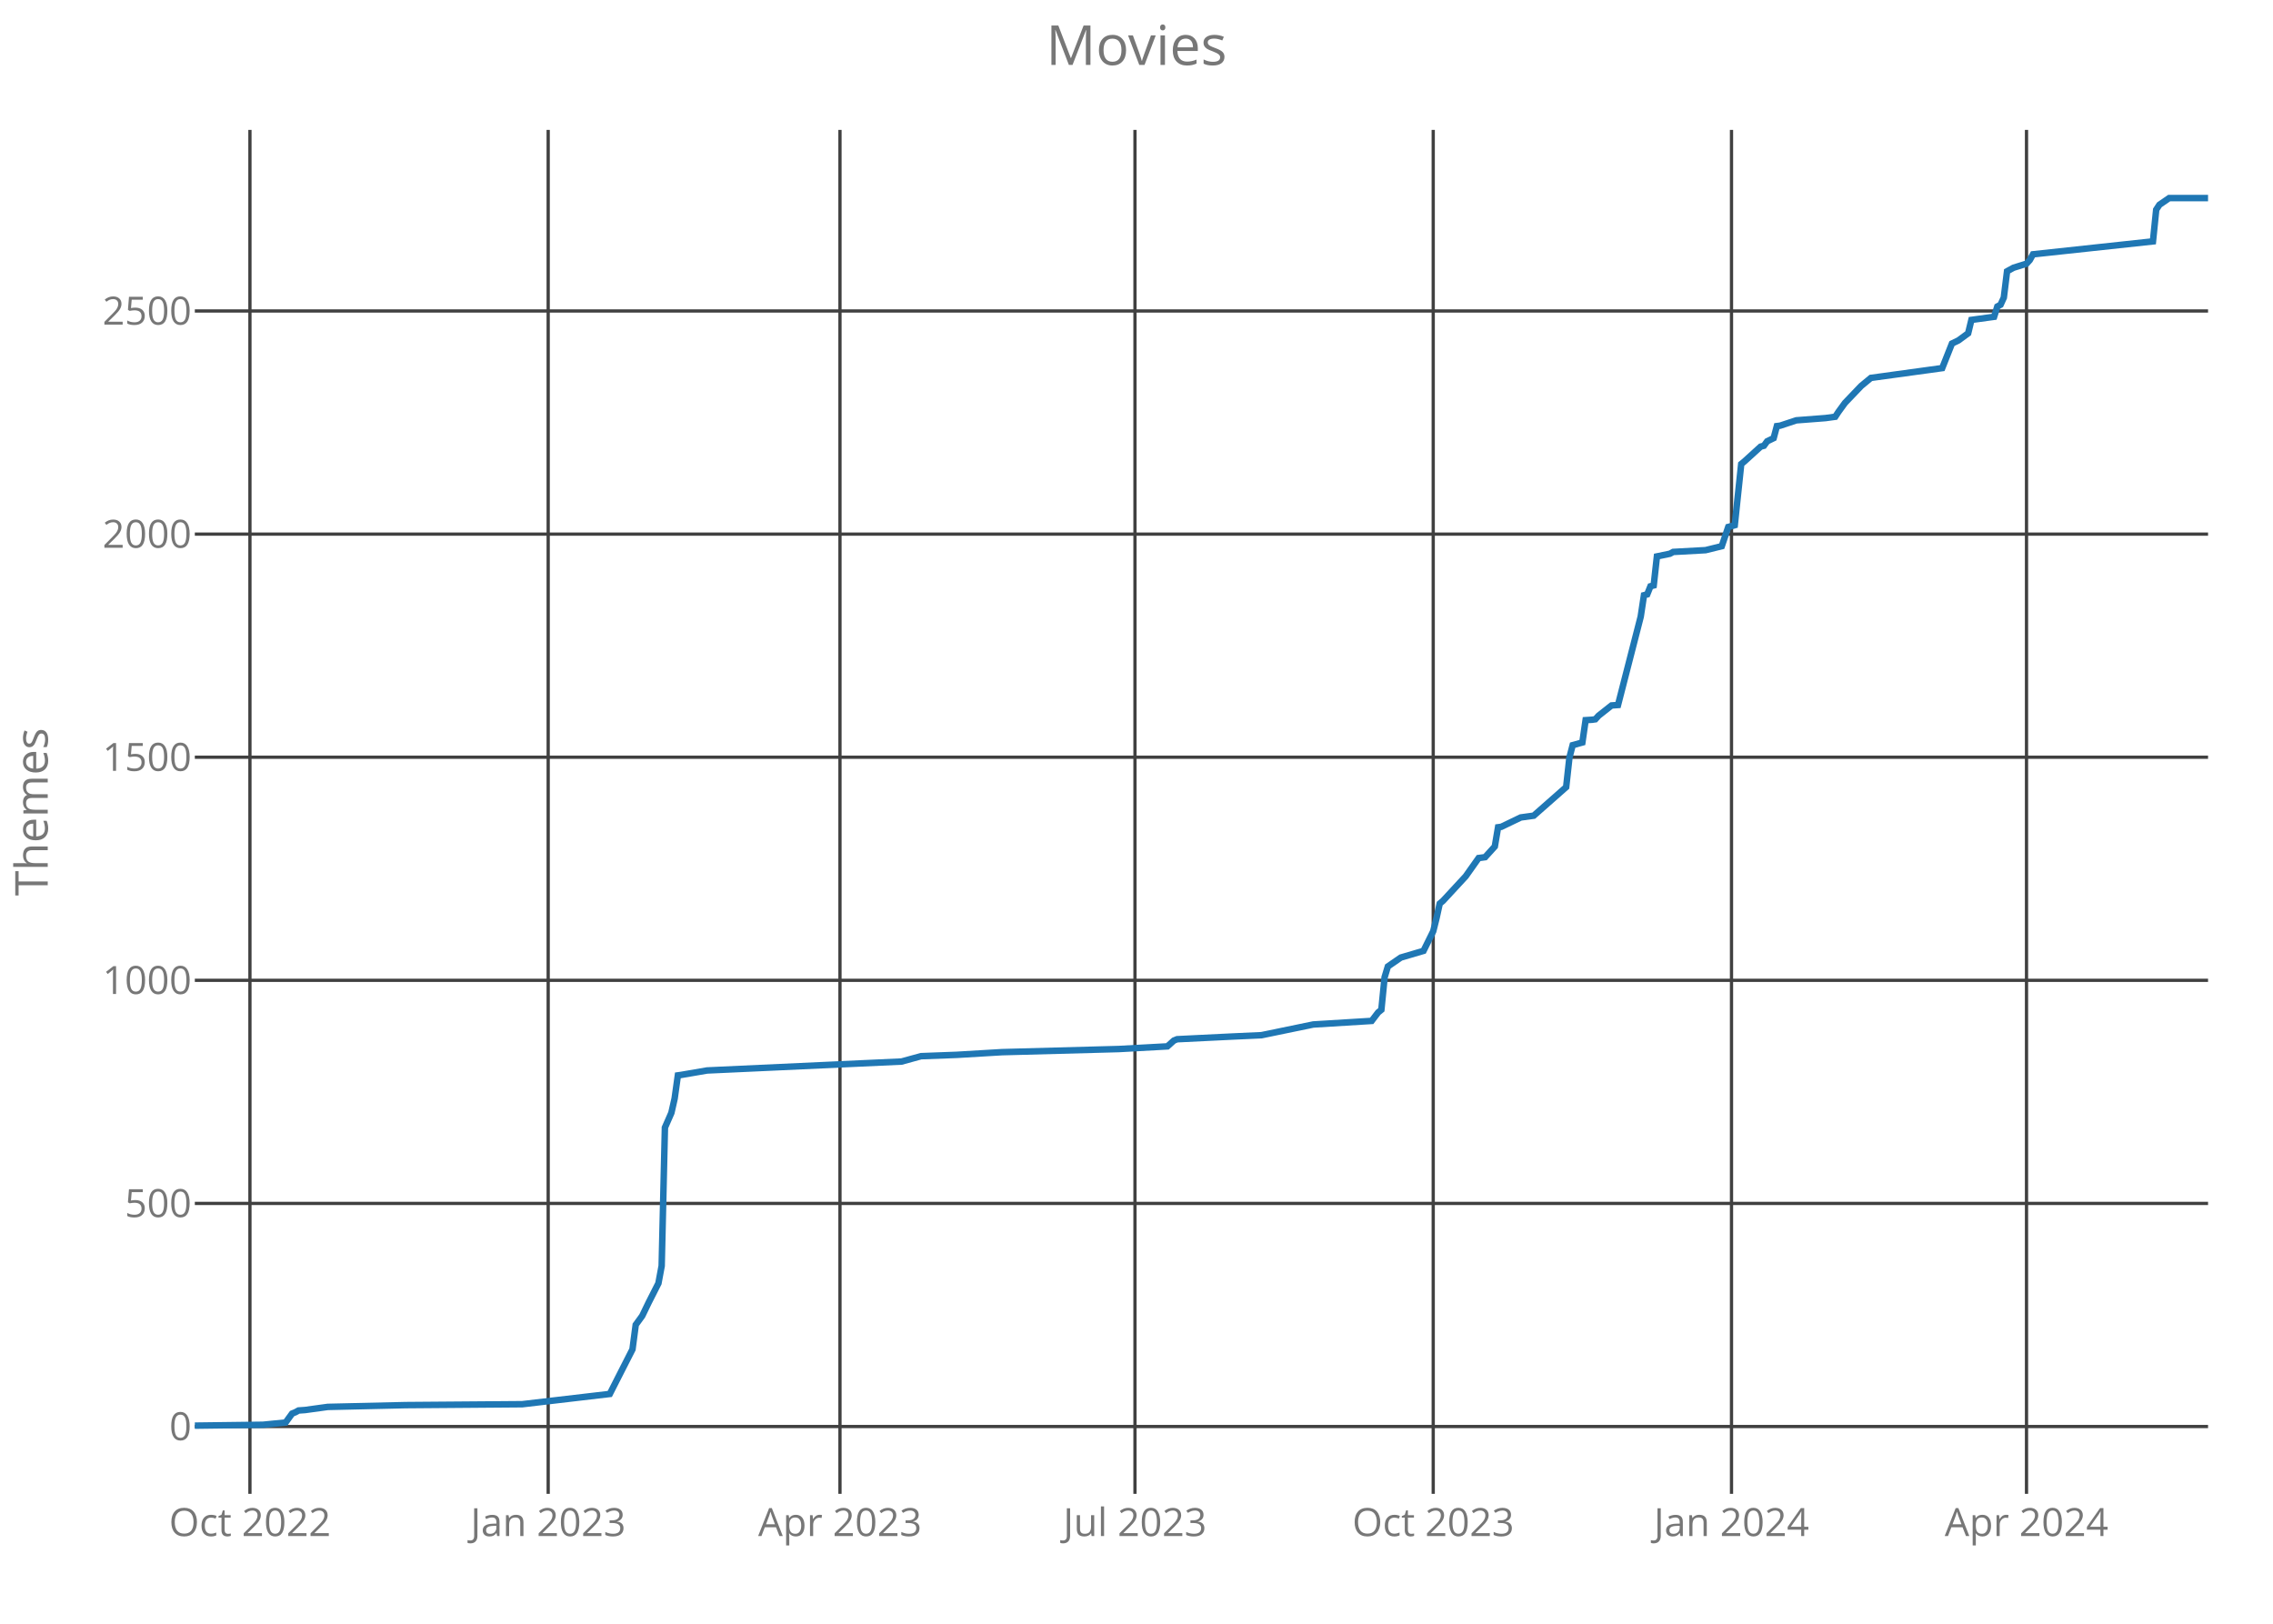
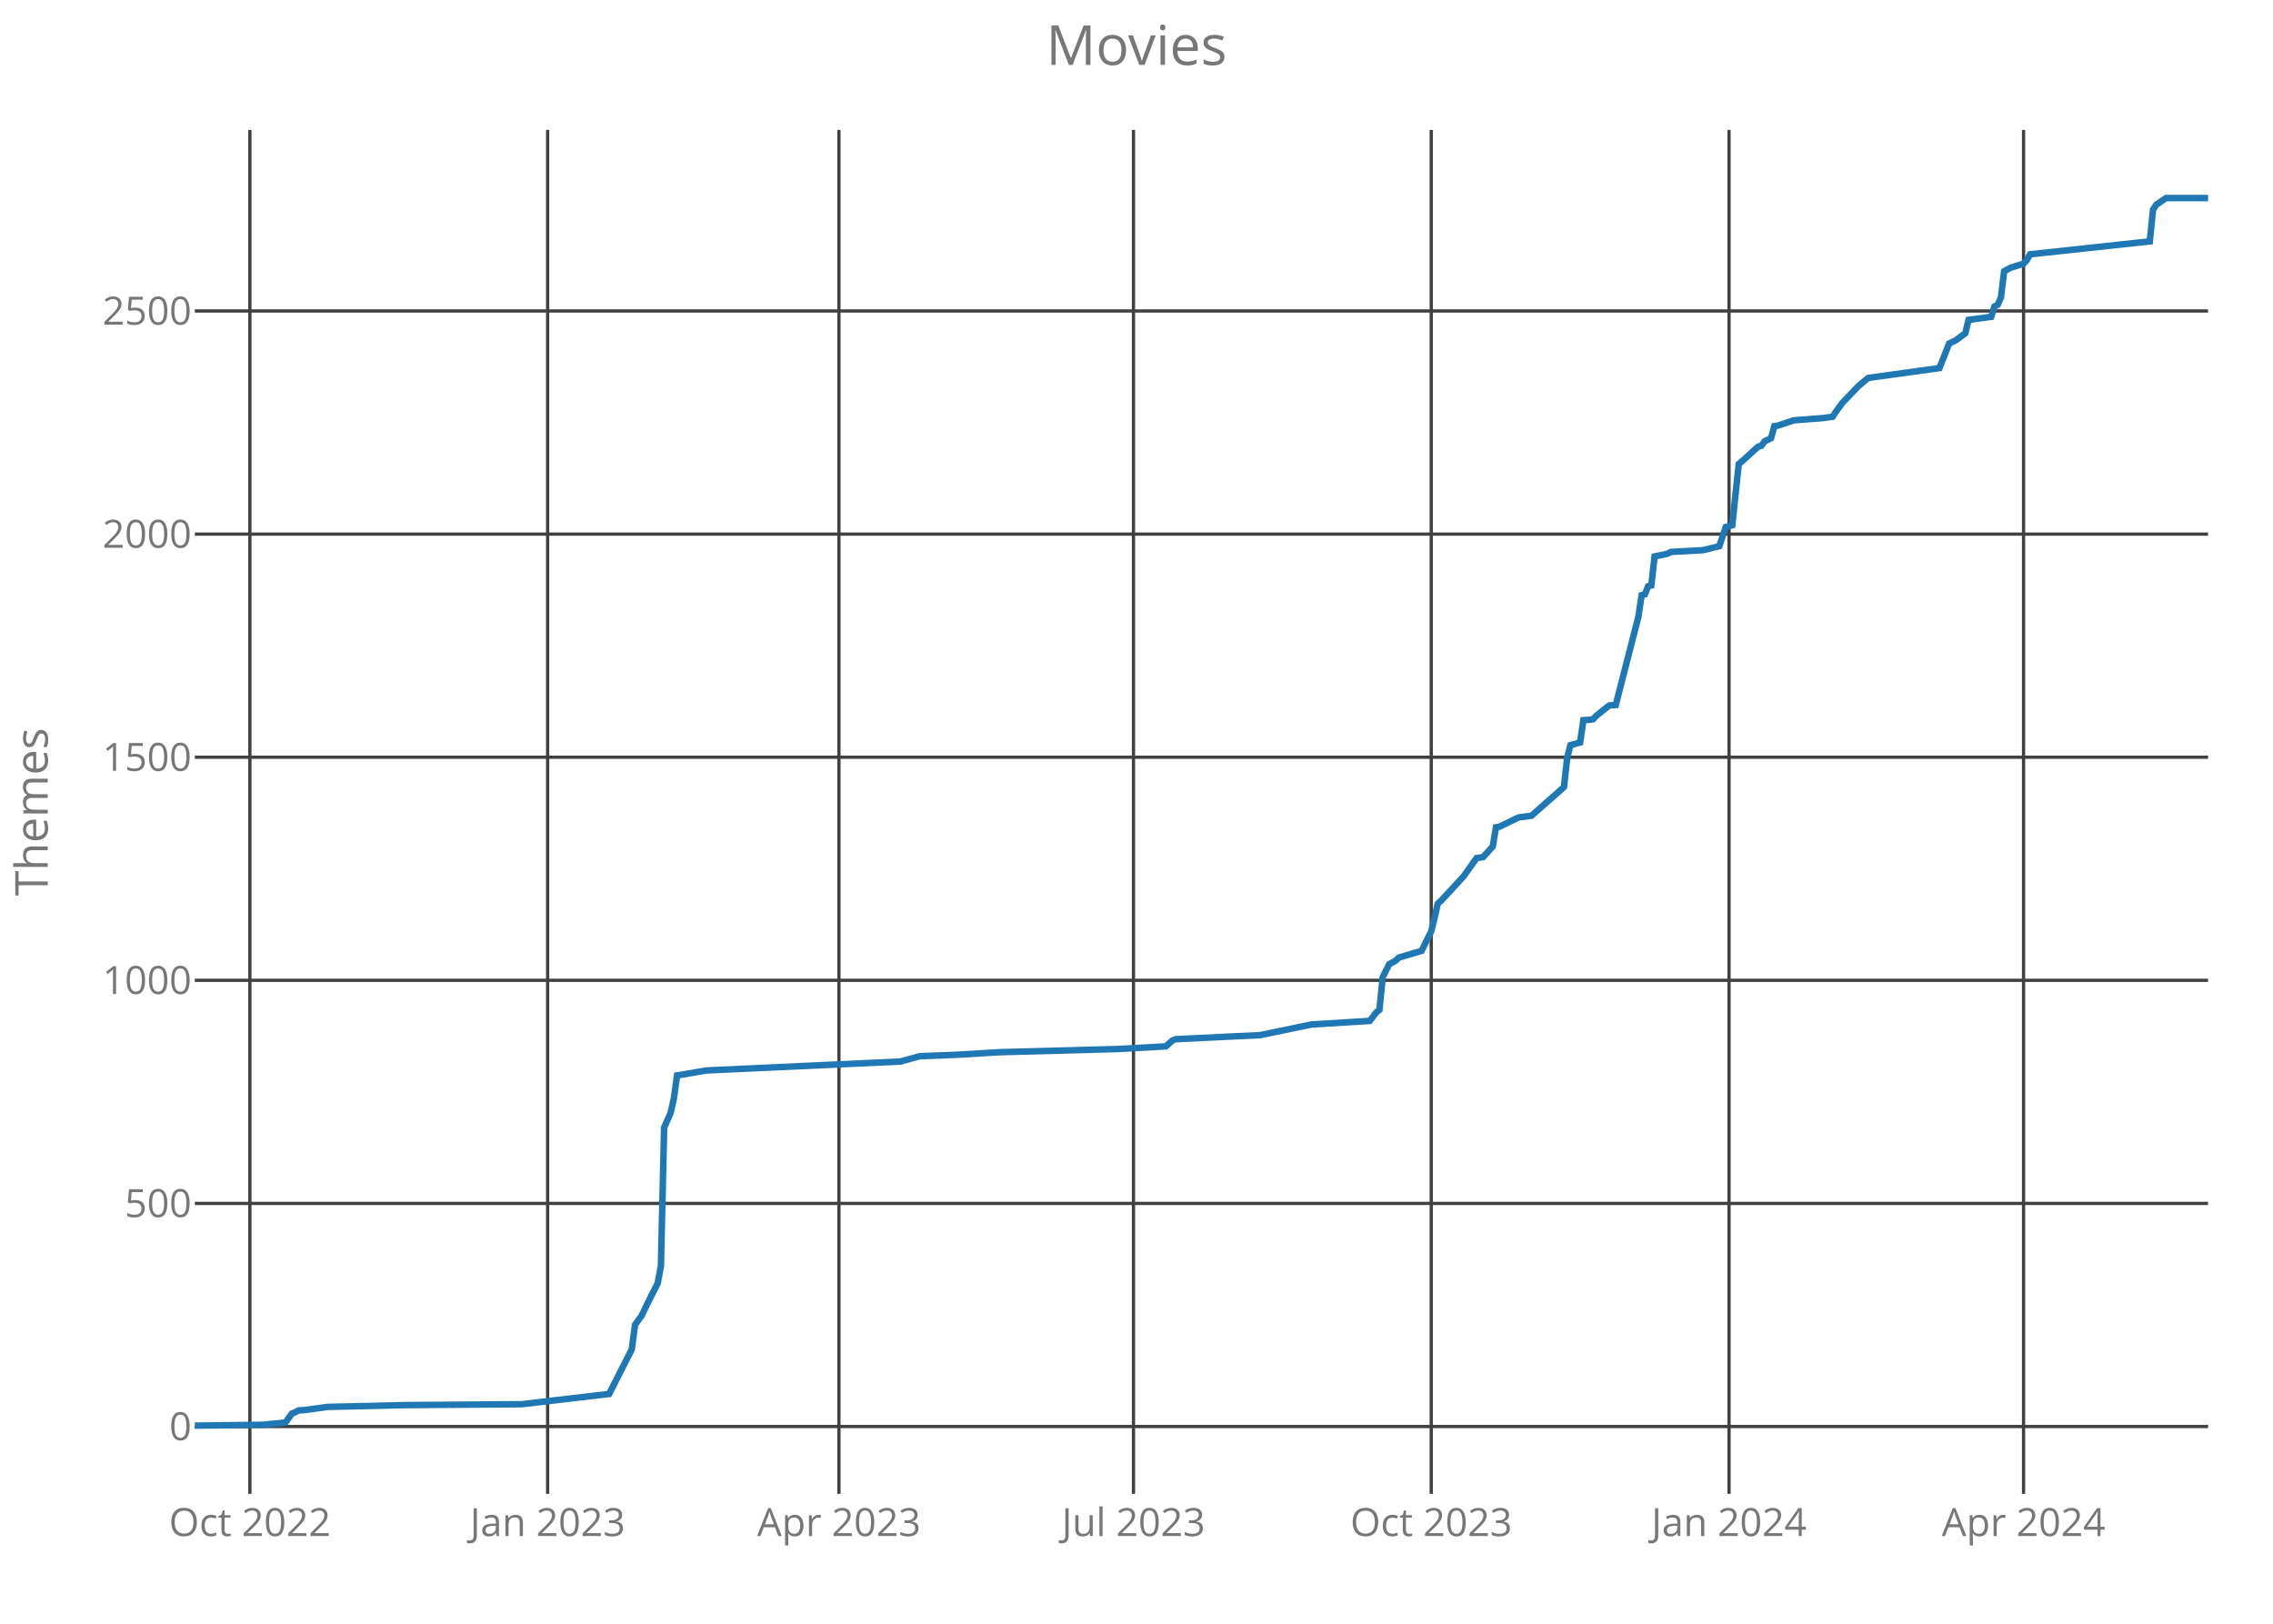
<svg xmlns="http://www.w3.org/2000/svg" class="main-svg" width="700" height="500" style="" viewBox="0 0 700 500">
  <rect x="0" y="0" width="700" height="500" style="fill: rgb(0, 0, 0); fill-opacity: 0;" />
-   <defs id="defs-a1b323">
+   <defs id="defs-926a1b">
    <g class="clips">
-       <clipPath id="clipa1b323xyplot" class="plotclip">
+       <clipPath id="clip926a1bxyplot" class="plotclip">
        <rect width="620" height="420" />
      </clipPath>
-       <clipPath class="axesclip" id="clipa1b323x">
+       <clipPath class="axesclip" id="clip926a1bx">
        <rect x="60" y="0" width="620" height="500" />
      </clipPath>
-       <clipPath class="axesclip" id="clipa1b323y">
+       <clipPath class="axesclip" id="clip926a1by">
        <rect x="0" y="40" width="700" height="420" />
      </clipPath>
-       <clipPath class="axesclip" id="clipa1b323xy">
+       <clipPath class="axesclip" id="clip926a1bxy">
        <rect x="60" y="40" width="620" height="420" />
      </clipPath>
    </g>
    <g class="gradients" />
  </defs>
  <g class="bglayer">
    <rect class="bg" x="60" y="40" width="620" height="420" style="fill: rgb(0, 0, 0); fill-opacity: 0; stroke-width: 0;" />
  </g>
  <g class="layer-below">
    <g class="imagelayer" />
    <g class="shapelayer" />
  </g>
  <g class="cartesianlayer">
    <g class="subplot xy">
      <g class="layer-subplot">
        <g class="shapelayer" />
        <g class="imagelayer" />
      </g>
      <g class="gridlayer">
        <g class="x">
-           <path class="xgrid crisp" transform="translate(76.97,0)" d="M0,40v420" style="stroke: rgb(64, 64, 64); stroke-opacity: 1; stroke-width: 1px;" />
-           <path class="xgrid crisp" transform="translate(168.82,0)" d="M0,40v420" style="stroke: rgb(64, 64, 64); stroke-opacity: 1; stroke-width: 1px;" />
-           <path class="xgrid crisp" transform="translate(258.68,0)" d="M0,40v420" style="stroke: rgb(64, 64, 64); stroke-opacity: 1; stroke-width: 1px;" />
-           <path class="xgrid crisp" transform="translate(349.53,0)" d="M0,40v420" style="stroke: rgb(64, 64, 64); stroke-opacity: 1; stroke-width: 1px;" />
-           <path class="xgrid crisp" transform="translate(441.38,0)" d="M0,40v420" style="stroke: rgb(64, 64, 64); stroke-opacity: 1; stroke-width: 1px;" />
-           <path class="xgrid crisp" transform="translate(533.24,0)" d="M0,40v420" style="stroke: rgb(64, 64, 64); stroke-opacity: 1; stroke-width: 1px;" />
-           <path class="xgrid crisp" transform="translate(624.09,0)" d="M0,40v420" style="stroke: rgb(64, 64, 64); stroke-opacity: 1; stroke-width: 1px;" />
+           <path class="xgrid crisp" transform="translate(76.95,0)" d="M0,40v420" style="stroke: rgb(64, 64, 64); stroke-opacity: 1; stroke-width: 1px;" />
+           <path class="xgrid crisp" transform="translate(168.65,0)" d="M0,40v420" style="stroke: rgb(64, 64, 64); stroke-opacity: 1; stroke-width: 1px;" />
+           <path class="xgrid crisp" transform="translate(258.36,0)" d="M0,40v420" style="stroke: rgb(64, 64, 64); stroke-opacity: 1; stroke-width: 1px;" />
+           <path class="xgrid crisp" transform="translate(349.07,0)" d="M0,40v420" style="stroke: rgb(64, 64, 64); stroke-opacity: 1; stroke-width: 1px;" />
+           <path class="xgrid crisp" transform="translate(440.77,0)" d="M0,40v420" style="stroke: rgb(64, 64, 64); stroke-opacity: 1; stroke-width: 1px;" />
+           <path class="xgrid crisp" transform="translate(532.48,0)" d="M0,40v420" style="stroke: rgb(64, 64, 64); stroke-opacity: 1; stroke-width: 1px;" />
+           <path class="xgrid crisp" transform="translate(623.18,0)" d="M0,40v420" style="stroke: rgb(64, 64, 64); stroke-opacity: 1; stroke-width: 1px;" />
        </g>
        <g class="y">
          <path class="ygrid crisp" transform="translate(0,439.27)" d="M60,0h620" style="stroke: rgb(64, 64, 64); stroke-opacity: 1; stroke-width: 1px;" />
          <path class="ygrid crisp" transform="translate(0,370.57)" d="M60,0h620" style="stroke: rgb(64, 64, 64); stroke-opacity: 1; stroke-width: 1px;" />
          <path class="ygrid crisp" transform="translate(0,301.87)" d="M60,0h620" style="stroke: rgb(64, 64, 64); stroke-opacity: 1; stroke-width: 1px;" />
          <path class="ygrid crisp" transform="translate(0,233.17)" d="M60,0h620" style="stroke: rgb(64, 64, 64); stroke-opacity: 1; stroke-width: 1px;" />
          <path class="ygrid crisp" transform="translate(0,164.47)" d="M60,0h620" style="stroke: rgb(64, 64, 64); stroke-opacity: 1; stroke-width: 1px;" />
          <path class="ygrid crisp" transform="translate(0,95.76)" d="M60,0h620" style="stroke: rgb(64, 64, 64); stroke-opacity: 1; stroke-width: 1px;" />
        </g>
      </g>
      <g class="zerolinelayer" />
      <path class="xlines-below crisp" d="M0,0" style="fill: none;" />
      <path class="ylines-below crisp" d="M0,0" style="fill: none;" />
      <g class="overlines-below" />
      <g class="xaxislayer-below">
        <g class="xtick">
-           <text text-anchor="middle" x="0" y="473" transform="translate(76.97,0)" style="font-family: 'Open Sans'; font-size: 12px; fill: rgb(119, 119, 119); fill-opacity: 1; white-space: pre;">Oct 2022</text>
+           <text text-anchor="middle" x="0" y="473" transform="translate(76.95,0)" style="font-family: 'Open Sans'; font-size: 12px; fill: rgb(119, 119, 119); fill-opacity: 1; white-space: pre;">Oct 2022</text>
        </g>
        <g class="xtick">
-           <text text-anchor="middle" x="0" y="473" transform="translate(168.82,0)" style="font-family: 'Open Sans'; font-size: 12px; fill: rgb(119, 119, 119); fill-opacity: 1; white-space: pre;">Jan 2023</text>
+           <text text-anchor="middle" x="0" y="473" transform="translate(168.65,0)" style="font-family: 'Open Sans'; font-size: 12px; fill: rgb(119, 119, 119); fill-opacity: 1; white-space: pre;">Jan 2023</text>
        </g>
        <g class="xtick">
-           <text text-anchor="middle" x="0" y="473" transform="translate(258.68,0)" style="font-family: 'Open Sans'; font-size: 12px; fill: rgb(119, 119, 119); fill-opacity: 1; white-space: pre;">Apr 2023</text>
+           <text text-anchor="middle" x="0" y="473" transform="translate(258.36,0)" style="font-family: 'Open Sans'; font-size: 12px; fill: rgb(119, 119, 119); fill-opacity: 1; white-space: pre;">Apr 2023</text>
        </g>
        <g class="xtick">
-           <text text-anchor="middle" x="0" y="473" transform="translate(349.53,0)" style="font-family: 'Open Sans'; font-size: 12px; fill: rgb(119, 119, 119); fill-opacity: 1; white-space: pre;">Jul 2023</text>
+           <text text-anchor="middle" x="0" y="473" transform="translate(349.07,0)" style="font-family: 'Open Sans'; font-size: 12px; fill: rgb(119, 119, 119); fill-opacity: 1; white-space: pre;">Jul 2023</text>
        </g>
        <g class="xtick">
-           <text text-anchor="middle" x="0" y="473" transform="translate(441.38,0)" style="font-family: 'Open Sans'; font-size: 12px; fill: rgb(119, 119, 119); fill-opacity: 1; white-space: pre;">Oct 2023</text>
+           <text text-anchor="middle" x="0" y="473" transform="translate(440.77,0)" style="font-family: 'Open Sans'; font-size: 12px; fill: rgb(119, 119, 119); fill-opacity: 1; white-space: pre;">Oct 2023</text>
        </g>
        <g class="xtick">
-           <text text-anchor="middle" x="0" y="473" transform="translate(533.24,0)" style="font-family: 'Open Sans'; font-size: 12px; fill: rgb(119, 119, 119); fill-opacity: 1; white-space: pre;">Jan 2024</text>
+           <text text-anchor="middle" x="0" y="473" transform="translate(532.48,0)" style="font-family: 'Open Sans'; font-size: 12px; fill: rgb(119, 119, 119); fill-opacity: 1; white-space: pre;">Jan 2024</text>
        </g>
        <g class="xtick">
-           <text text-anchor="middle" x="0" y="473" transform="translate(624.09,0)" style="font-family: 'Open Sans'; font-size: 12px; fill: rgb(119, 119, 119); fill-opacity: 1; white-space: pre;">Apr 2024</text>
+           <text text-anchor="middle" x="0" y="473" transform="translate(623.18,0)" style="font-family: 'Open Sans'; font-size: 12px; fill: rgb(119, 119, 119); fill-opacity: 1; white-space: pre;">Apr 2024</text>
        </g>
      </g>
      <g class="yaxislayer-below">
        <g class="ytick">
          <text text-anchor="end" x="59" y="4.2" transform="translate(0,439.27)" style="font-family: 'Open Sans'; font-size: 12px; fill: rgb(119, 119, 119); fill-opacity: 1; white-space: pre;">0</text>
        </g>
        <g class="ytick">
          <text text-anchor="end" x="59" y="4.2" transform="translate(0,370.57)" style="font-family: 'Open Sans'; font-size: 12px; fill: rgb(119, 119, 119); fill-opacity: 1; white-space: pre;">500</text>
        </g>
        <g class="ytick">
          <text text-anchor="end" x="59" y="4.2" transform="translate(0,301.87)" style="font-family: 'Open Sans'; font-size: 12px; fill: rgb(119, 119, 119); fill-opacity: 1; white-space: pre;">1000</text>
        </g>
        <g class="ytick">
          <text text-anchor="end" x="59" y="4.2" transform="translate(0,233.17)" style="font-family: 'Open Sans'; font-size: 12px; fill: rgb(119, 119, 119); fill-opacity: 1; white-space: pre;">1500</text>
        </g>
        <g class="ytick">
          <text text-anchor="end" x="59" y="4.2" transform="translate(0,164.47)" style="font-family: 'Open Sans'; font-size: 12px; fill: rgb(119, 119, 119); fill-opacity: 1; white-space: pre;">2000</text>
        </g>
        <g class="ytick">
          <text text-anchor="end" x="59" y="4.2" transform="translate(0,95.76)" style="font-family: 'Open Sans'; font-size: 12px; fill: rgb(119, 119, 119); fill-opacity: 1; white-space: pre;">2500</text>
        </g>
      </g>
      <g class="overaxes-below" />
-       <g class="plot" transform="translate(60,40)" clip-path="url('#clipa1b323xyplot')">
+       <g class="plot" transform="translate(60,40)" clip-path="url('#clip926a1bxyplot')">
        <g class="scatterlayer mlayer">
-           <g class="trace scatter trace79622f" style="stroke-miterlimit: 2; opacity: 1;">
+           <g class="trace scatter trace26234d" style="stroke-miterlimit: 2; opacity: 1;">
            <g class="fills" />
            <g class="errorbars" />
            <g class="lines">
-               <path class="js-line" d="M0,399L20.97,398.73L27.95,398.04L29.95,395.29L30.95,394.88L31.95,394.33L33.95,394.19L40.93,393.23L64.9,392.68L100.84,392.4L127.79,389.24L130.79,383.34L134.78,375.5L135.78,367.95L137.78,365.2L139.77,361.08L142.77,355.17L143.77,349.81L144.77,307.21L146.76,302.68L147.76,298.28L148.76,291.14L149.76,291L157.75,289.63L217.65,286.88L223.64,285.23L234.62,284.82L248.6,283.99L284.54,283.03L299.52,282.21L301.51,280.42L302.51,280.01L319.48,279.18L328.47,278.77L344.44,275.47L362.42,274.37L364.41,271.76L365.41,270.94L366.41,260.91L367.41,257.61L368.41,256.92L371.4,254.86L378.39,252.8L381.38,246.76L382.38,242.77L383.38,238.24L384.38,237.41L391.37,229.85L395.36,224.22L397.36,223.95L400.35,220.65L401.35,214.74L402.35,214.6L408.34,211.72L412.33,211.17L422.32,202.37L423.32,193.31L424.32,189.46L427.31,188.63L428.31,181.76L430.31,181.63L431.3,181.49L432.3,180.39L436.3,177.23L438.29,177.09L445.28,149.89L446.28,143.29L447.28,143.02L448.28,140.54L449.28,140.27L450.27,131.34L454.27,130.51L455.27,129.96L465.25,129.41L470.24,128.18L472.24,122.27L474.24,121.72L476.23,102.89L477.23,102.07L482.22,97.53L483.22,97.26L484.22,95.89L486.22,94.92L487.21,91.21L488.21,91.08L493.2,89.43L502.19,88.74L505.19,88.33L506.18,86.82L508.18,84.07L513.17,78.85L516.17,76.37L538.13,73.35L541.13,65.79L543.12,64.83L546.12,62.63L547.12,58.51L554.11,57.55L555.1,54.39L556.1,53.84L557.1,51.64L558.1,43.53L560.1,42.44L564.09,41.2L565.09,40.1L566.09,38.31L603.03,34.33L604.03,24.57L605.02,23.06L608.02,21L620,21" style="vector-effect: non-scaling-stroke; fill: none; stroke: rgb(31, 119, 180); stroke-opacity: 1; stroke-width: 2px; opacity: 1;" />
+               <path class="js-line" d="M0,399L20.93,398.73L27.91,398.04L29.9,395.29L30.9,394.88L31.9,394.33L33.89,394.19L40.87,393.23L64.79,392.68L100.68,392.4L127.59,389.24L130.58,383.34L134.57,375.5L135.56,367.95L137.56,365.2L139.55,361.08L142.54,355.17L143.54,349.81L144.53,307.21L146.53,302.68L147.52,298.28L148.52,291.14L149.52,291L157.49,289.63L217.3,286.88L223.28,285.23L234.24,284.82L248.2,283.99L284.08,283.03L299.04,282.21L301.03,280.42L302.03,280.01L318.97,279.18L327.94,278.77L343.89,275.47L361.83,274.37L363.83,271.76L364.82,270.94L365.82,260.91L367.81,256.92L369.81,255.82L370.8,254.86L377.78,252.8L380.77,246.76L381.77,242.77L382.77,238.24L383.76,237.41L390.74,229.85L394.73,224.22L396.72,223.95L399.71,220.65L400.71,214.74L401.7,214.6L407.68,211.72L411.67,211.17L421.64,202.37L422.64,193.31L423.63,189.46L426.62,188.63L427.62,181.76L429.61,181.63L430.61,181.49L431.61,180.39L435.59,177.23L437.59,177.09L444.57,149.89L445.56,143.29L446.56,143.02L447.56,140.54L448.55,140.27L449.55,131.34L453.54,130.51L454.53,129.96L464.5,129.41L469.49,128.18L471.48,122.27L473.47,121.72L475.47,102.89L476.46,102.07L481.45,97.53L482.44,97.26L483.44,95.89L485.43,94.92L486.43,91.21L487.43,91.08L492.41,89.43L501.38,88.74L504.37,88.33L505.37,86.82L507.36,84.07L512.35,78.85L515.34,76.37L537.27,73.35L540.26,65.79L542.25,64.83L545.24,62.63L546.24,58.51L553.22,57.55L554.21,54.39L555.21,53.84L556.21,51.64L557.2,43.53L559.2,42.44L563.18,41.2L564.18,40.1L565.18,38.31L602.06,34.33L603.05,24.57L604.05,23.06L607.04,21L620,21" style="vector-effect: non-scaling-stroke; fill: none; stroke: rgb(31, 119, 180); stroke-opacity: 1; stroke-width: 2px; opacity: 1;" />
            </g>
            <g class="points" />
            <g class="text" />
          </g>
        </g>
      </g>
      <g class="overplot" />
      <path class="xlines-above" />
      <path class="ylines-above" />
      <g class="overlines-above" />
      <g class="xaxislayer-above" />
      <g class="yaxislayer-above" />
      <g class="overaxes-above" />
    </g>
  </g>
  <g class="polarlayer" />
  <g class="ternarylayer" />
  <g class="geolayer" />
  <g class="funnelarealayer" />
  <g class="pielayer" />
  <g class="treemaplayer" />
  <g class="sunburstlayer" />
  <g class="glimages" />
-   <defs id="topdefs-a1b323">
+   <defs id="topdefs-926a1b">
    <g class="clips" />
  </defs>
  <g class="layer-above">
    <g class="imagelayer" />
    <g class="shapelayer" />
  </g>
  <g class="infolayer">
    <g class="g-gtitle">
      <text class="gtitle" x="350" y="20" text-anchor="middle" dy="0em" style="font-family: 'Open Sans'; font-size: 17px; fill: rgb(119, 119, 119); opacity: 1; font-weight: normal; white-space: pre;">Movies</text>
    </g>
    <g class="g-xtitle" />
    <g class="g-ytitle">
      <text class="ytitle" transform="rotate(-90,14.7,250)" x="14.7" y="250" text-anchor="middle" style="font-family: 'Open Sans'; font-size: 14px; fill: rgb(119, 119, 119); opacity: 1; font-weight: normal; white-space: pre;">Themes</text>
    </g>
  </g>
</svg>
